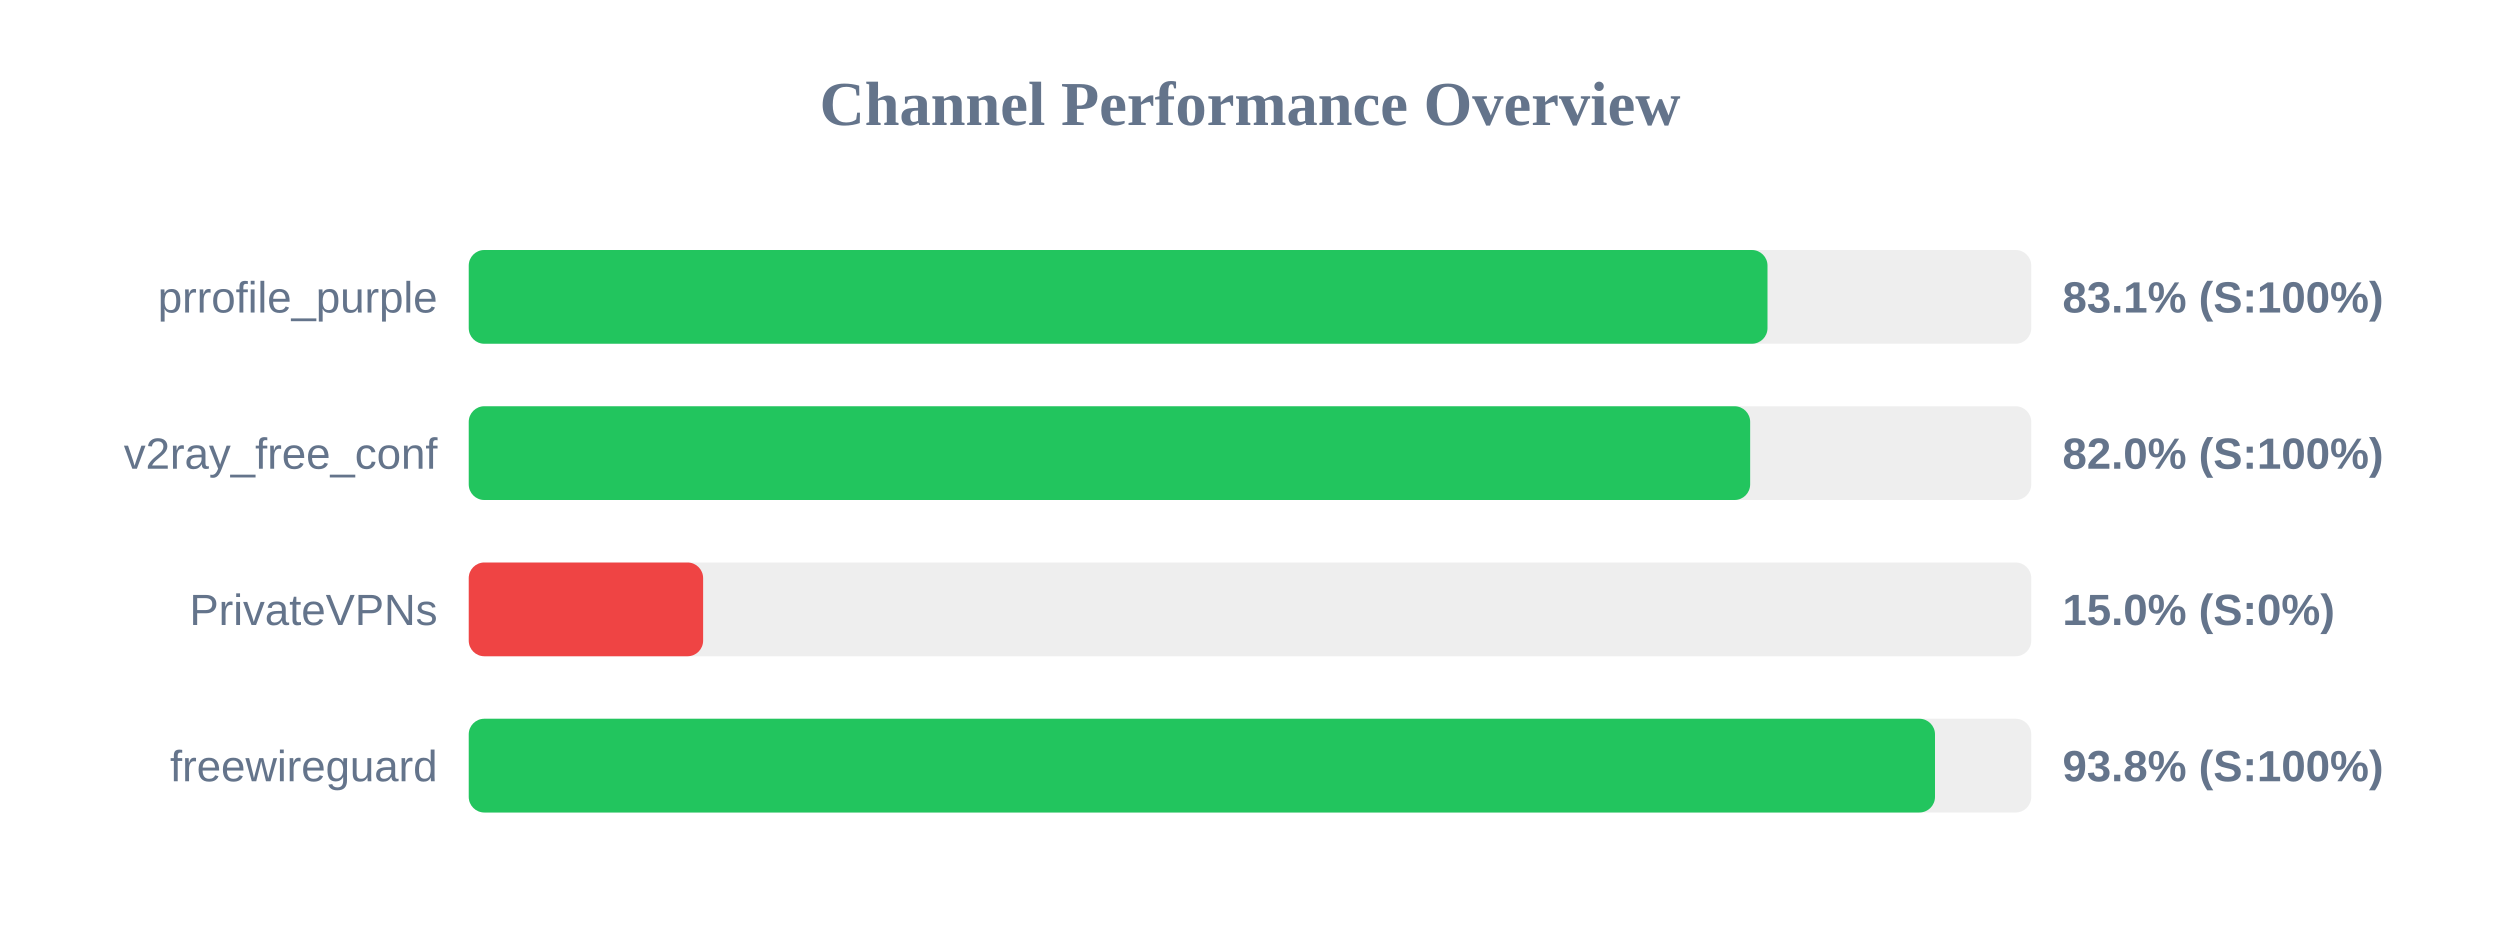
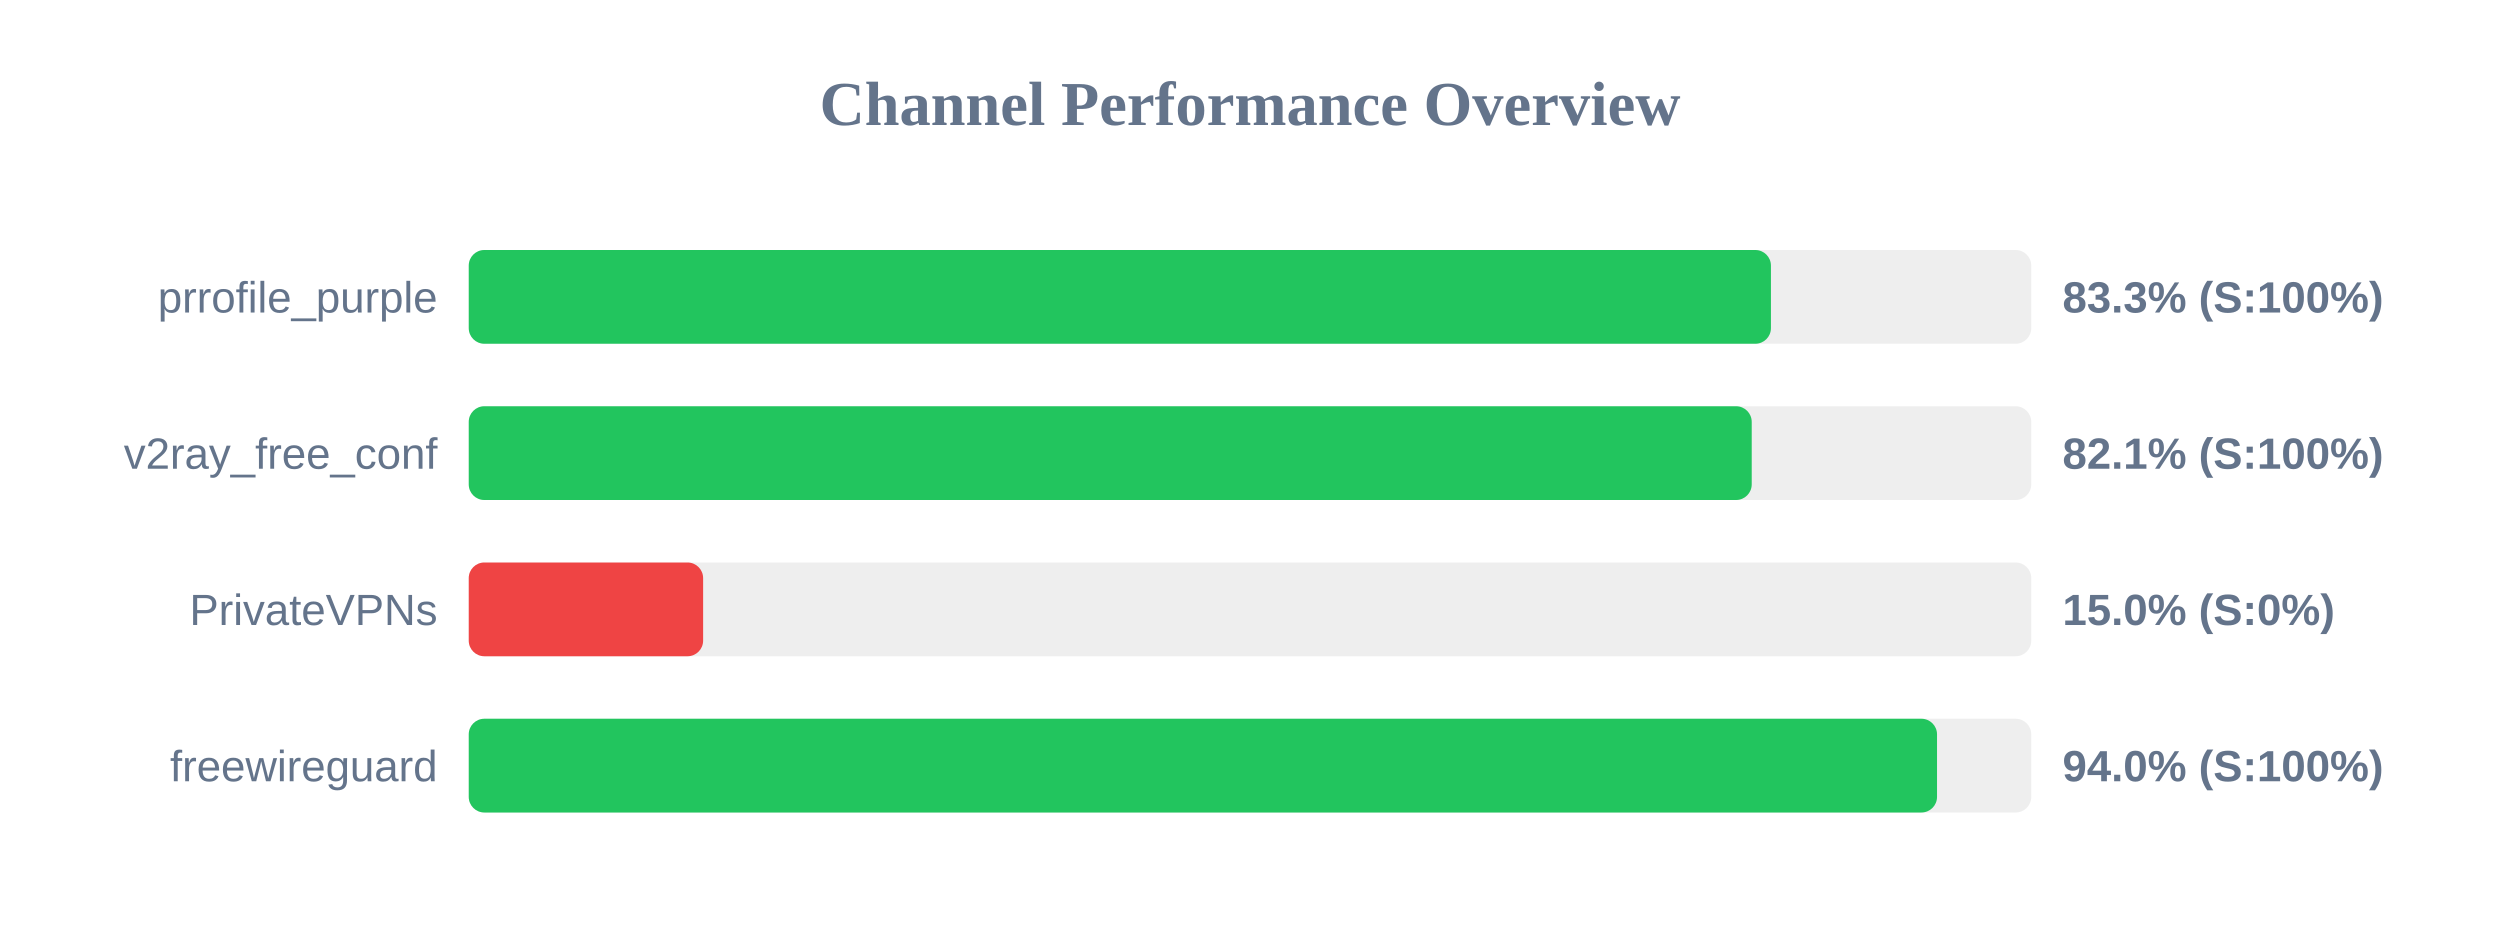
<svg xmlns="http://www.w3.org/2000/svg" width="800" height="300" version="1.1">
  <style>
        .row { font: 14px Arial; fill: #64748b; }
        .score { font: bold 14px Arial; fill: #64748b; }
    </style>
  <text x="400" y="40" text-anchor="middle" font-size="20px" font-weight="bold" fill="#64748b">Channel Performance Overview</text>
  <rect x="150" y="80" width="500" height="30" fill="#eee" rx="5" />
-   <rect x="150" y="80" width="415.6" height="30" fill="#22c55e" rx="5" />
+   <rect x="150" y="80" width="416.7" height="30" fill="#22c55e" rx="5" />
  <text x="140" y="100" text-anchor="end" class="row">prrofile_purple</text>
-   <text x="660" y="100" text-anchor="start" class="score">83.1% (S:100%)</text>
+   <text x="660" y="100" text-anchor="start" class="score">83.3% (S:100%)</text>
  <rect x="150" y="130" width="500" height="30" fill="#eee" rx="5" />
-   <rect x="150" y="130" width="410.05" height="30" fill="#22c55e" rx="5" />
+   <rect x="150" y="130" width="410.55" height="30" fill="#22c55e" rx="5" />
  <text x="140" y="150" text-anchor="end" class="row">v2ray_free_conf</text>
-   <text x="660" y="150" text-anchor="start" class="score">82.0% (S:100%)</text>
+   <text x="660" y="150" text-anchor="start" class="score">82.1% (S:100%)</text>
  <rect x="150" y="180" width="500" height="30" fill="#eee" rx="5" />
  <rect x="150" y="180" width="75.0" height="30" fill="#ef4444" rx="5" />
  <text x="140" y="200" text-anchor="end" class="row">PrivateVPNs</text>
  <text x="660" y="200" text-anchor="start" class="score">15.0% (S:0%)</text>
  <rect x="150" y="230" width="500" height="30" fill="#eee" rx="5" />
-   <rect x="150" y="230" width="469.2" height="30" fill="#22c55e" rx="5" />
+   <rect x="150" y="230" width="469.85" height="30" fill="#22c55e" rx="5" />
  <text x="140" y="250" text-anchor="end" class="row">freewireguard</text>
-   <text x="660" y="250" text-anchor="start" class="score">93.8% (S:100%)</text>
+   <text x="660" y="250" text-anchor="start" class="score">94.0% (S:100%)</text>
</svg>
